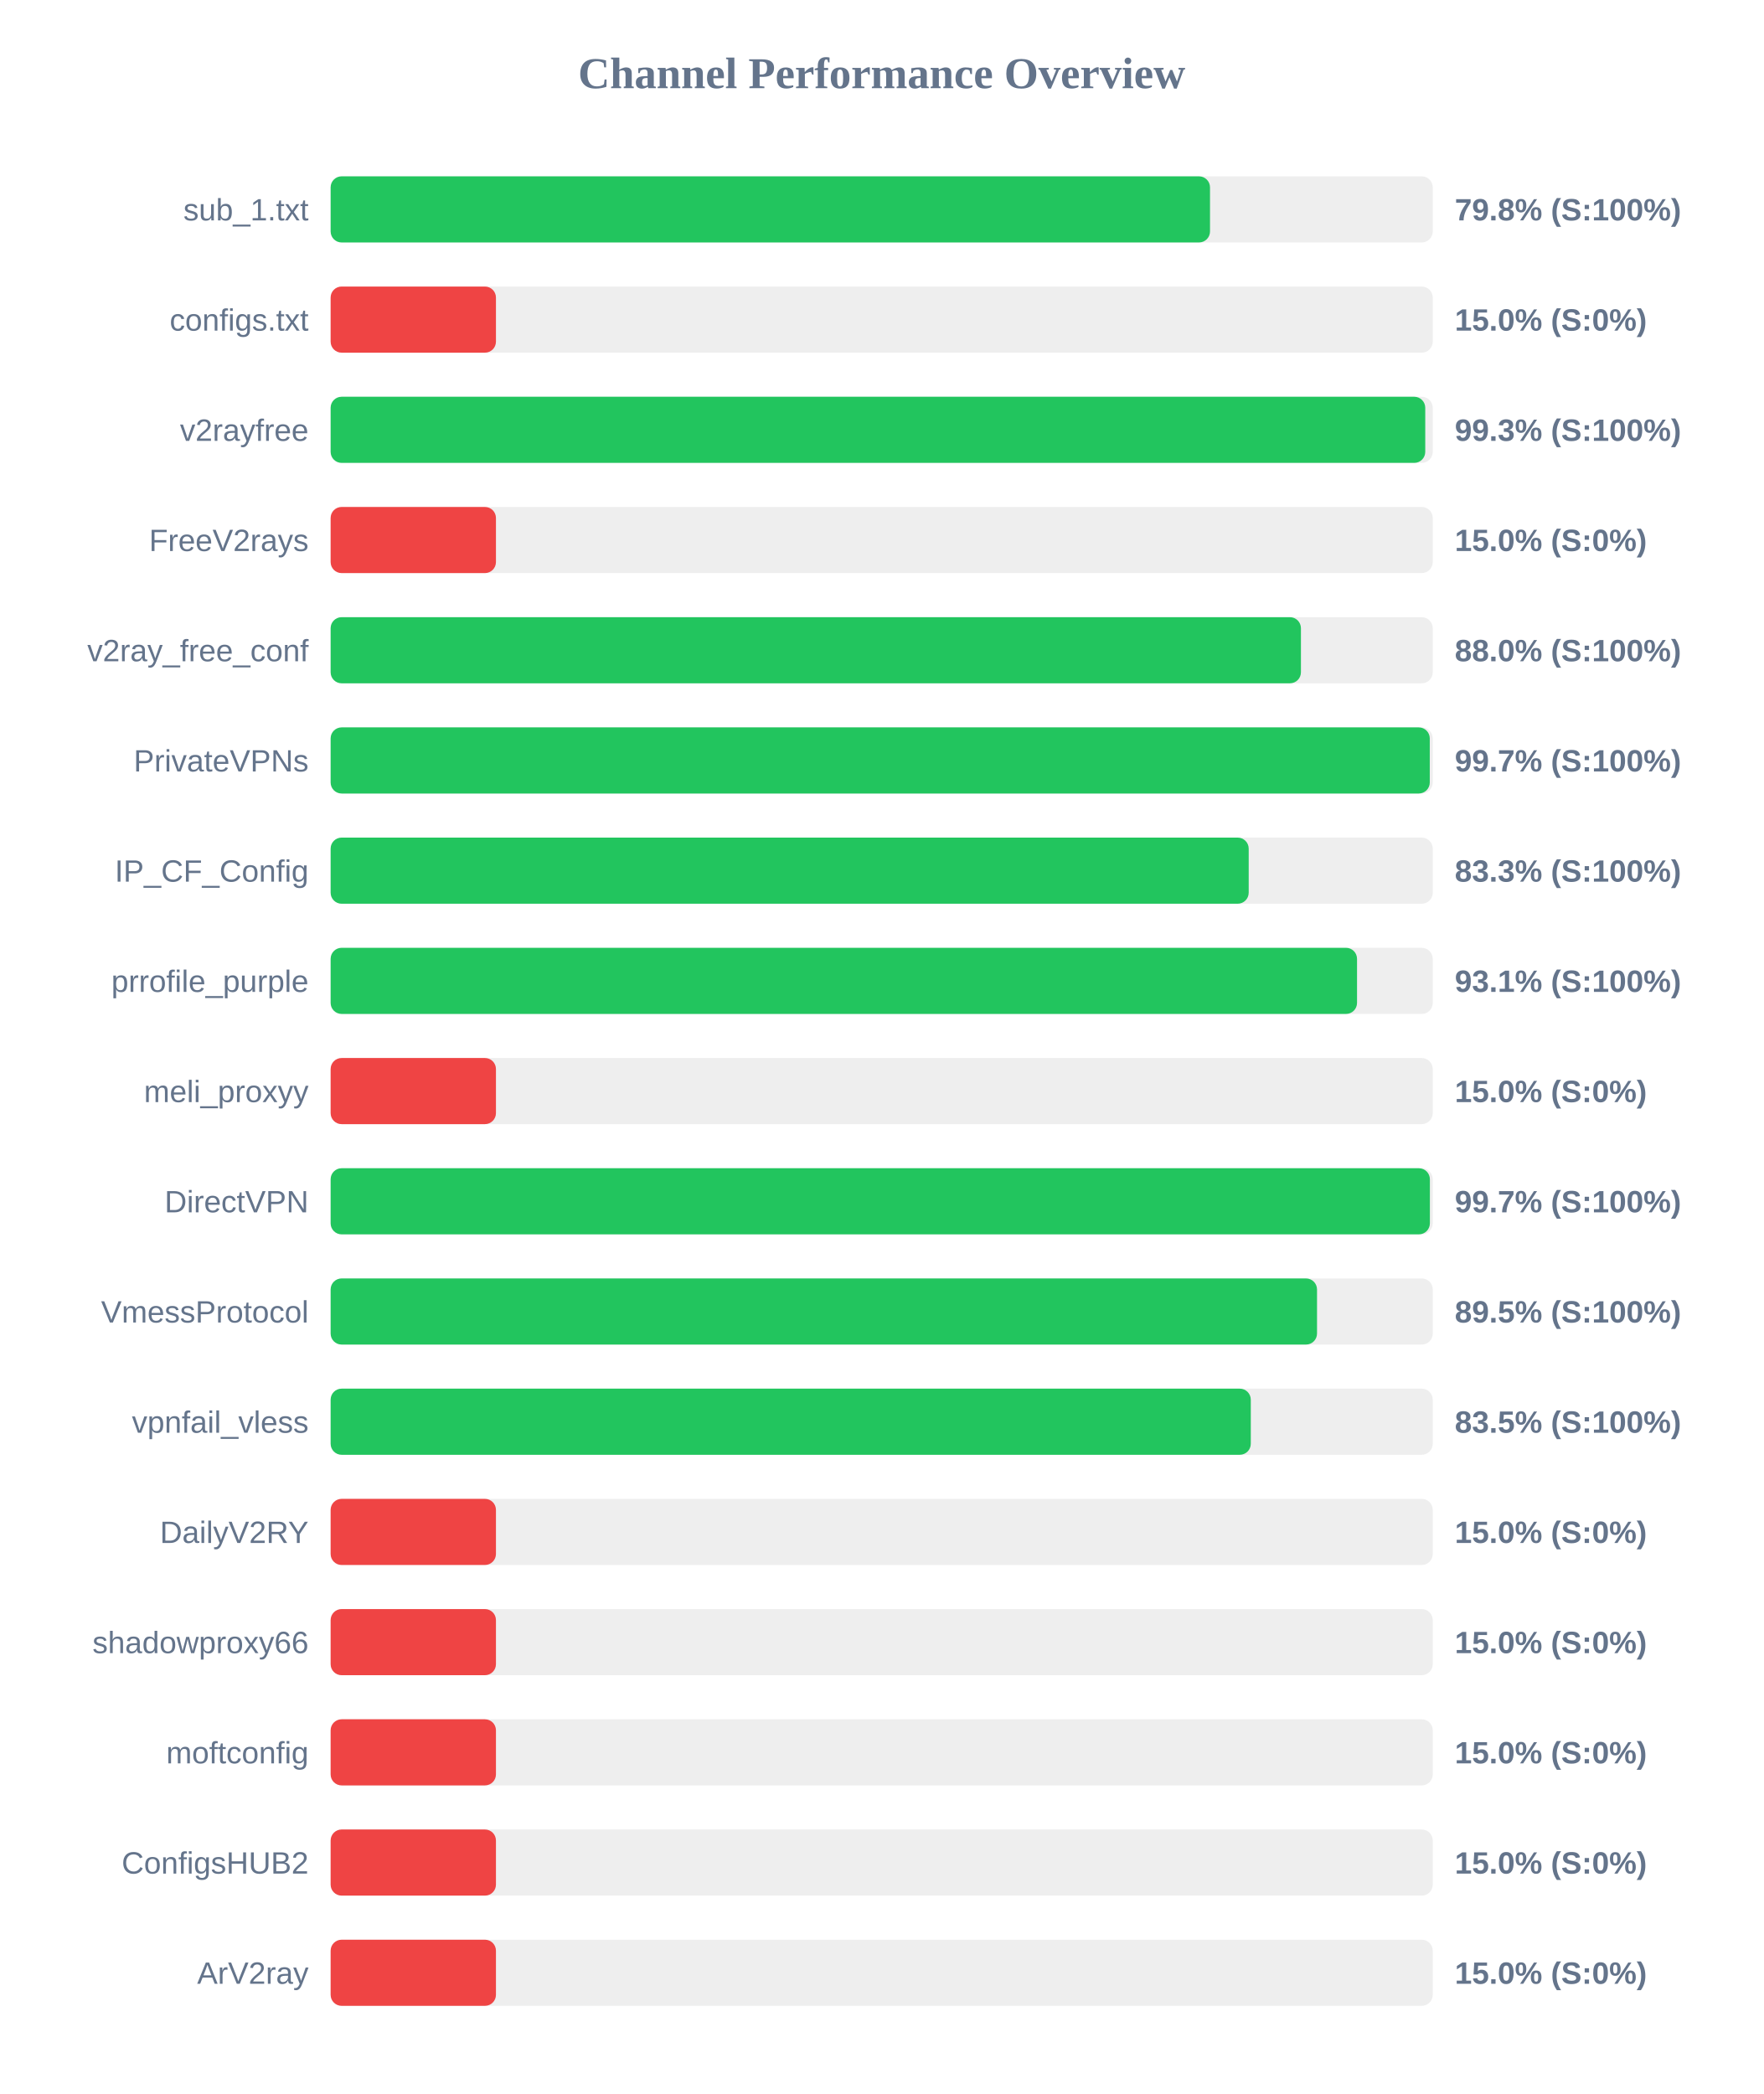
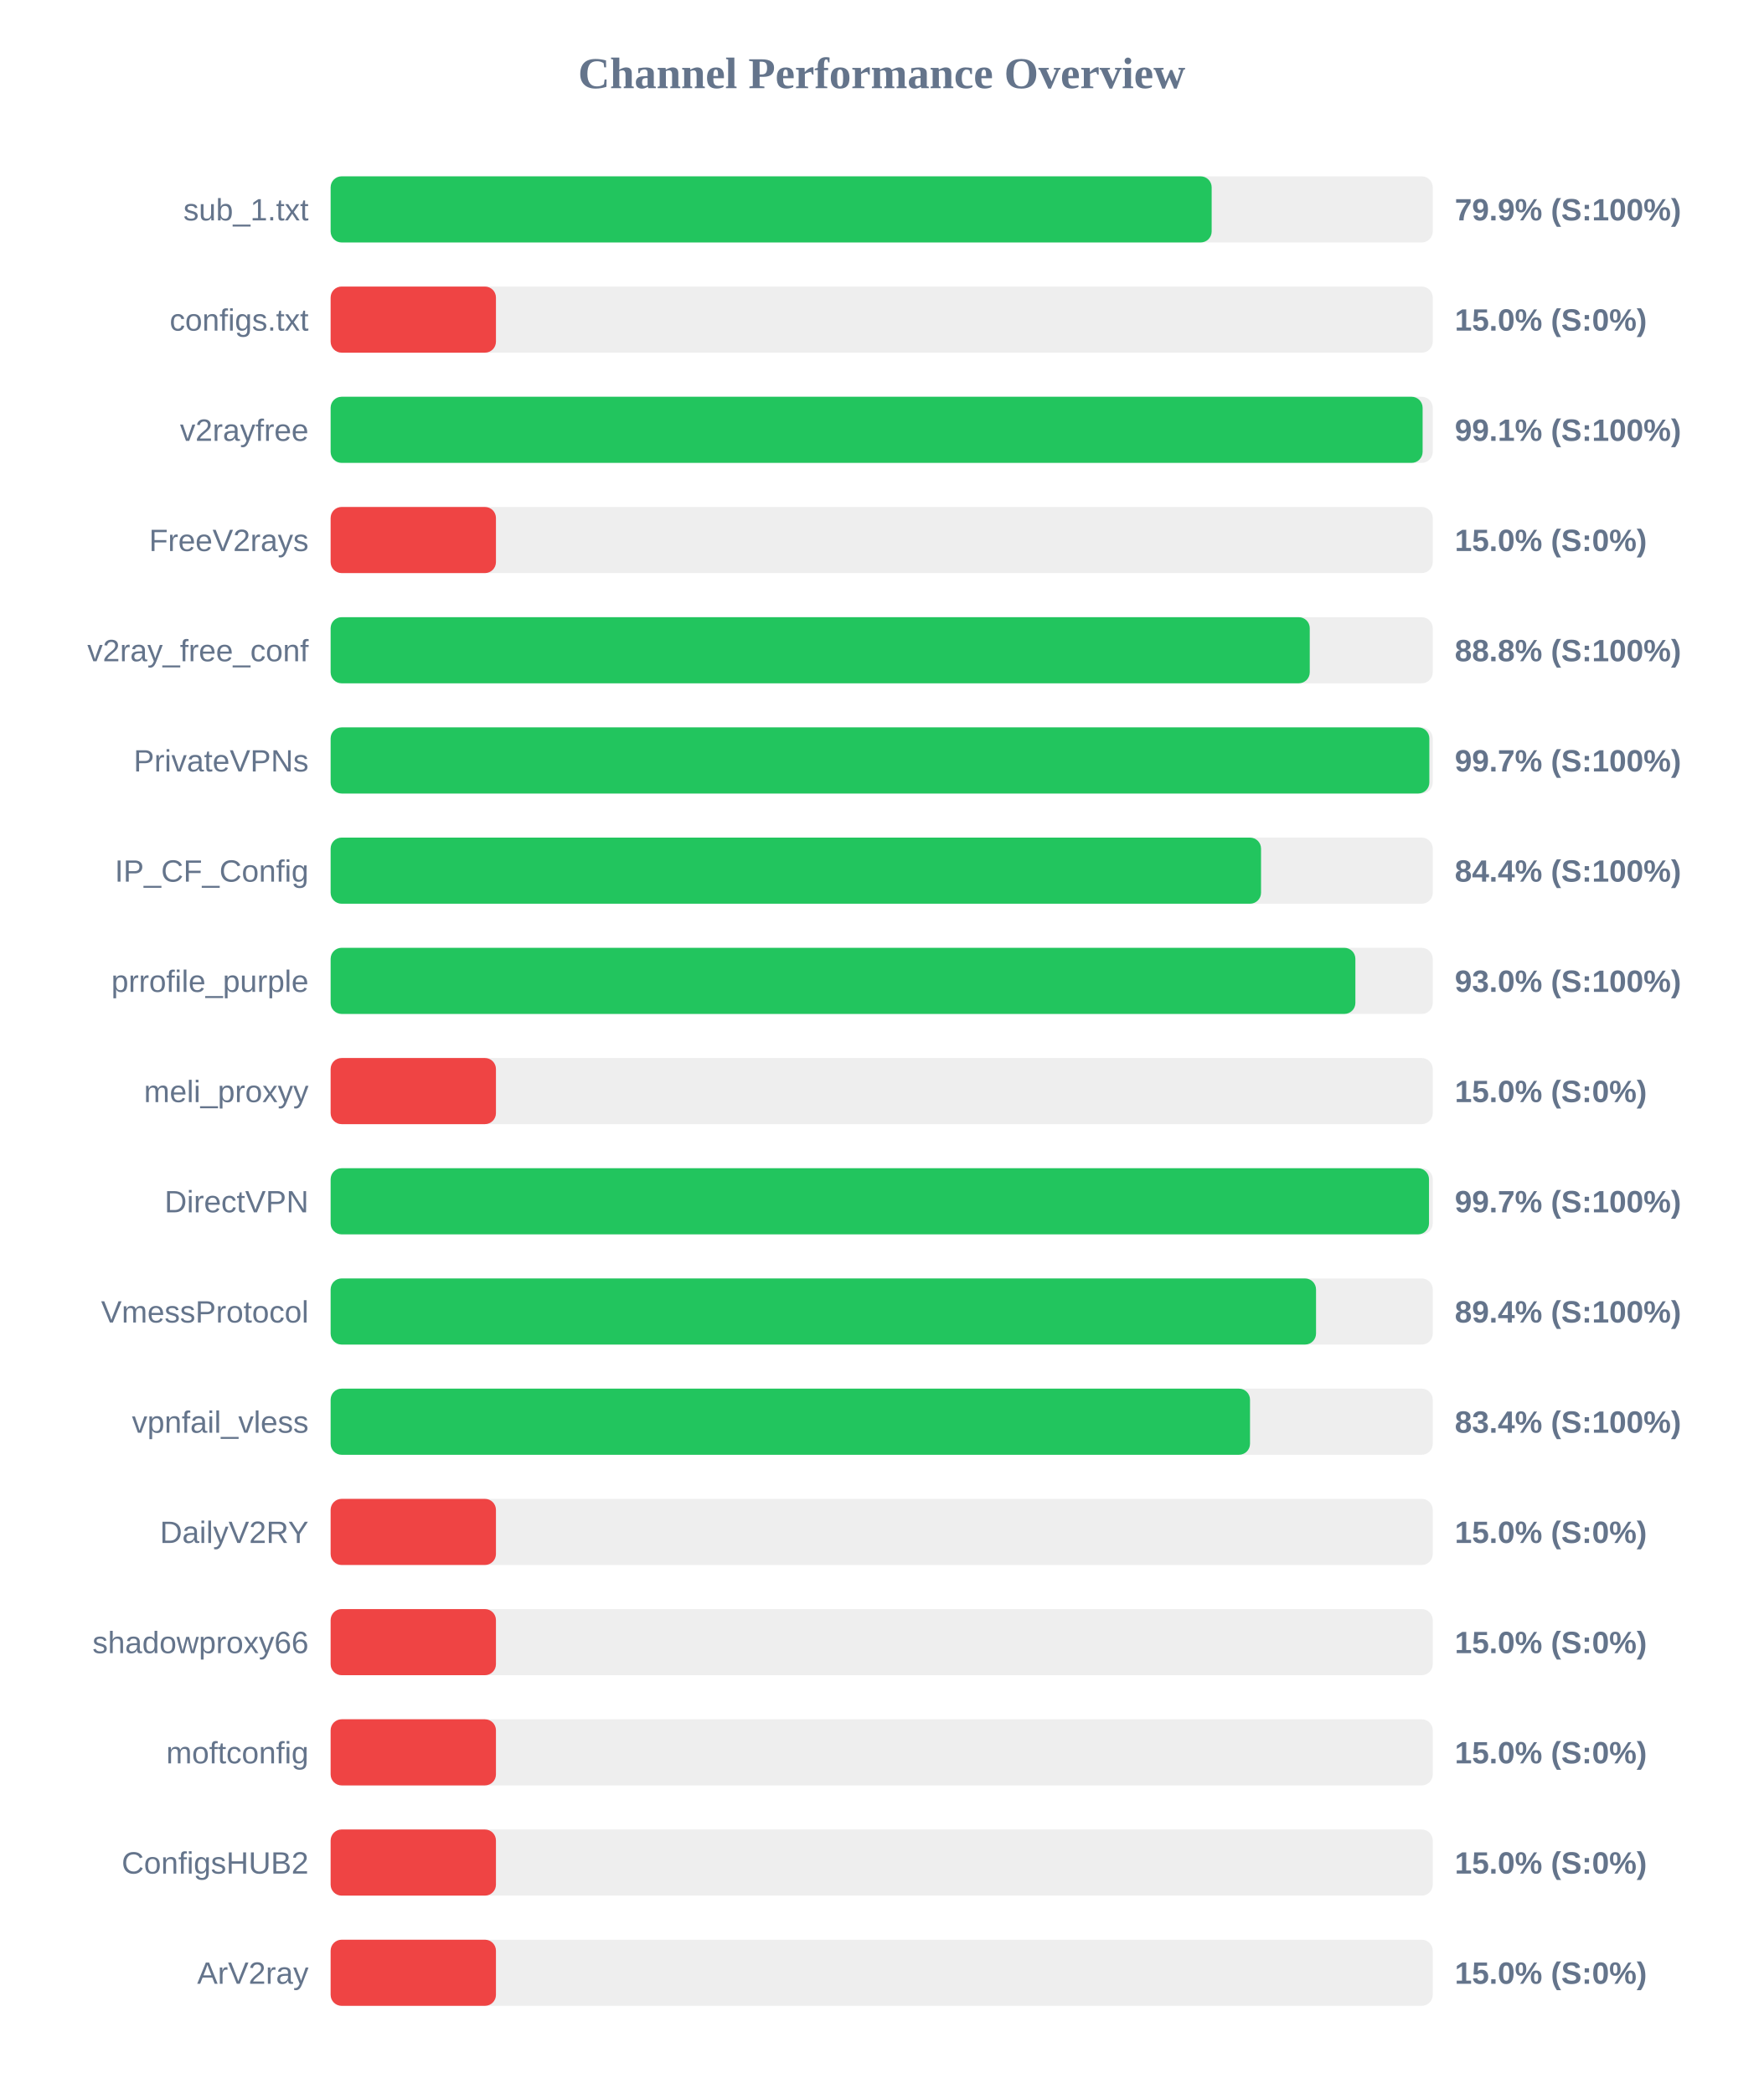
<svg xmlns="http://www.w3.org/2000/svg" width="800" height="950" version="1.1">
  <style>
        .row { font: 14px Arial; fill: #64748b; }
        .score { font: bold 14px Arial; fill: #64748b; }
    </style>
  <text x="400" y="40" text-anchor="middle" font-size="20px" font-weight="bold" fill="#64748b">Channel Performance Overview</text>
  <rect x="150" y="80" width="500" height="30" fill="#eee" rx="5" />
-   <rect x="150" y="80" width="398.95" height="30" fill="#22c55e" rx="5" />
+   <rect x="150" y="80" width="399.7" height="30" fill="#22c55e" rx="5" />
  <text x="140" y="100" text-anchor="end" class="row">sub_1.txt</text>
-   <text x="660" y="100" text-anchor="start" class="score">79.8% (S:100%)</text>
+   <text x="660" y="100" text-anchor="start" class="score">79.9% (S:100%)</text>
  <rect x="150" y="130" width="500" height="30" fill="#eee" rx="5" />
  <rect x="150" y="130" width="75.0" height="30" fill="#ef4444" rx="5" />
  <text x="140" y="150" text-anchor="end" class="row">configs.txt</text>
  <text x="660" y="150" text-anchor="start" class="score">15.0% (S:0%)</text>
  <rect x="150" y="180" width="500" height="30" fill="#eee" rx="5" />
-   <rect x="150" y="180" width="496.6" height="30" fill="#22c55e" rx="5" />
+   <rect x="150" y="180" width="495.4" height="30" fill="#22c55e" rx="5" />
  <text x="140" y="200" text-anchor="end" class="row">v2rayfree</text>
-   <text x="660" y="200" text-anchor="start" class="score">99.3% (S:100%)</text>
+   <text x="660" y="200" text-anchor="start" class="score">99.1% (S:100%)</text>
  <rect x="150" y="230" width="500" height="30" fill="#eee" rx="5" />
  <rect x="150" y="230" width="75.0" height="30" fill="#ef4444" rx="5" />
  <text x="140" y="250" text-anchor="end" class="row">FreeV2rays</text>
  <text x="660" y="250" text-anchor="start" class="score">15.0% (S:0%)</text>
  <rect x="150" y="280" width="500" height="30" fill="#eee" rx="5" />
-   <rect x="150" y="280" width="440.2" height="30" fill="#22c55e" rx="5" />
+   <rect x="150" y="280" width="444.2" height="30" fill="#22c55e" rx="5" />
  <text x="140" y="300" text-anchor="end" class="row">v2ray_free_conf</text>
-   <text x="660" y="300" text-anchor="start" class="score">88.0% (S:100%)</text>
+   <text x="660" y="300" text-anchor="start" class="score">88.8% (S:100%)</text>
  <rect x="150" y="330" width="500" height="30" fill="#eee" rx="5" />
-   <rect x="150" y="330" width="498.65" height="30" fill="#22c55e" rx="5" />
+   <rect x="150" y="330" width="498.45" height="30" fill="#22c55e" rx="5" />
  <text x="140" y="350" text-anchor="end" class="row">PrivateVPNs</text>
  <text x="660" y="350" text-anchor="start" class="score">99.7% (S:100%)</text>
  <rect x="150" y="380" width="500" height="30" fill="#eee" rx="5" />
-   <rect x="150" y="380" width="416.5" height="30" fill="#22c55e" rx="5" />
+   <rect x="150" y="380" width="422.1" height="30" fill="#22c55e" rx="5" />
  <text x="140" y="400" text-anchor="end" class="row">IP_CF_Config</text>
-   <text x="660" y="400" text-anchor="start" class="score">83.3% (S:100%)</text>
+   <text x="660" y="400" text-anchor="start" class="score">84.4% (S:100%)</text>
  <rect x="150" y="430" width="500" height="30" fill="#eee" rx="5" />
-   <rect x="150" y="430" width="465.65" height="30" fill="#22c55e" rx="5" />
+   <rect x="150" y="430" width="464.9" height="30" fill="#22c55e" rx="5" />
  <text x="140" y="450" text-anchor="end" class="row">prrofile_purple</text>
-   <text x="660" y="450" text-anchor="start" class="score">93.1% (S:100%)</text>
+   <text x="660" y="450" text-anchor="start" class="score">93.0% (S:100%)</text>
  <rect x="150" y="480" width="500" height="30" fill="#eee" rx="5" />
  <rect x="150" y="480" width="75.0" height="30" fill="#ef4444" rx="5" />
  <text x="140" y="500" text-anchor="end" class="row">meli_proxyy</text>
  <text x="660" y="500" text-anchor="start" class="score">15.0% (S:0%)</text>
  <rect x="150" y="530" width="500" height="30" fill="#eee" rx="5" />
-   <rect x="150" y="530" width="498.7" height="30" fill="#22c55e" rx="5" />
+   <rect x="150" y="530" width="498.3" height="30" fill="#22c55e" rx="5" />
  <text x="140" y="550" text-anchor="end" class="row">DirectVPN</text>
  <text x="660" y="550" text-anchor="start" class="score">99.7% (S:100%)</text>
  <rect x="150" y="580" width="500" height="30" fill="#eee" rx="5" />
-   <rect x="150" y="580" width="447.5" height="30" fill="#22c55e" rx="5" />
+   <rect x="150" y="580" width="447.05" height="30" fill="#22c55e" rx="5" />
  <text x="140" y="600" text-anchor="end" class="row">VmessProtocol</text>
-   <text x="660" y="600" text-anchor="start" class="score">89.5% (S:100%)</text>
+   <text x="660" y="600" text-anchor="start" class="score">89.4% (S:100%)</text>
  <rect x="150" y="630" width="500" height="30" fill="#eee" rx="5" />
-   <rect x="150" y="630" width="417.45" height="30" fill="#22c55e" rx="5" />
+   <rect x="150" y="630" width="417.1" height="30" fill="#22c55e" rx="5" />
  <text x="140" y="650" text-anchor="end" class="row">vpnfail_vless</text>
-   <text x="660" y="650" text-anchor="start" class="score">83.5% (S:100%)</text>
+   <text x="660" y="650" text-anchor="start" class="score">83.4% (S:100%)</text>
  <rect x="150" y="680" width="500" height="30" fill="#eee" rx="5" />
  <rect x="150" y="680" width="75.0" height="30" fill="#ef4444" rx="5" />
  <text x="140" y="700" text-anchor="end" class="row">DailyV2RY</text>
  <text x="660" y="700" text-anchor="start" class="score">15.0% (S:0%)</text>
  <rect x="150" y="730" width="500" height="30" fill="#eee" rx="5" />
  <rect x="150" y="730" width="75.0" height="30" fill="#ef4444" rx="5" />
  <text x="140" y="750" text-anchor="end" class="row">shadowproxy66</text>
  <text x="660" y="750" text-anchor="start" class="score">15.0% (S:0%)</text>
  <rect x="150" y="780" width="500" height="30" fill="#eee" rx="5" />
  <rect x="150" y="780" width="75.0" height="30" fill="#ef4444" rx="5" />
  <text x="140" y="800" text-anchor="end" class="row">moftconfig</text>
  <text x="660" y="800" text-anchor="start" class="score">15.0% (S:0%)</text>
  <rect x="150" y="830" width="500" height="30" fill="#eee" rx="5" />
  <rect x="150" y="830" width="75.0" height="30" fill="#ef4444" rx="5" />
  <text x="140" y="850" text-anchor="end" class="row">ConfigsHUB2</text>
  <text x="660" y="850" text-anchor="start" class="score">15.0% (S:0%)</text>
  <rect x="150" y="880" width="500" height="30" fill="#eee" rx="5" />
  <rect x="150" y="880" width="75.0" height="30" fill="#ef4444" rx="5" />
  <text x="140" y="900" text-anchor="end" class="row">ArV2ray</text>
  <text x="660" y="900" text-anchor="start" class="score">15.0% (S:0%)</text>
</svg>
